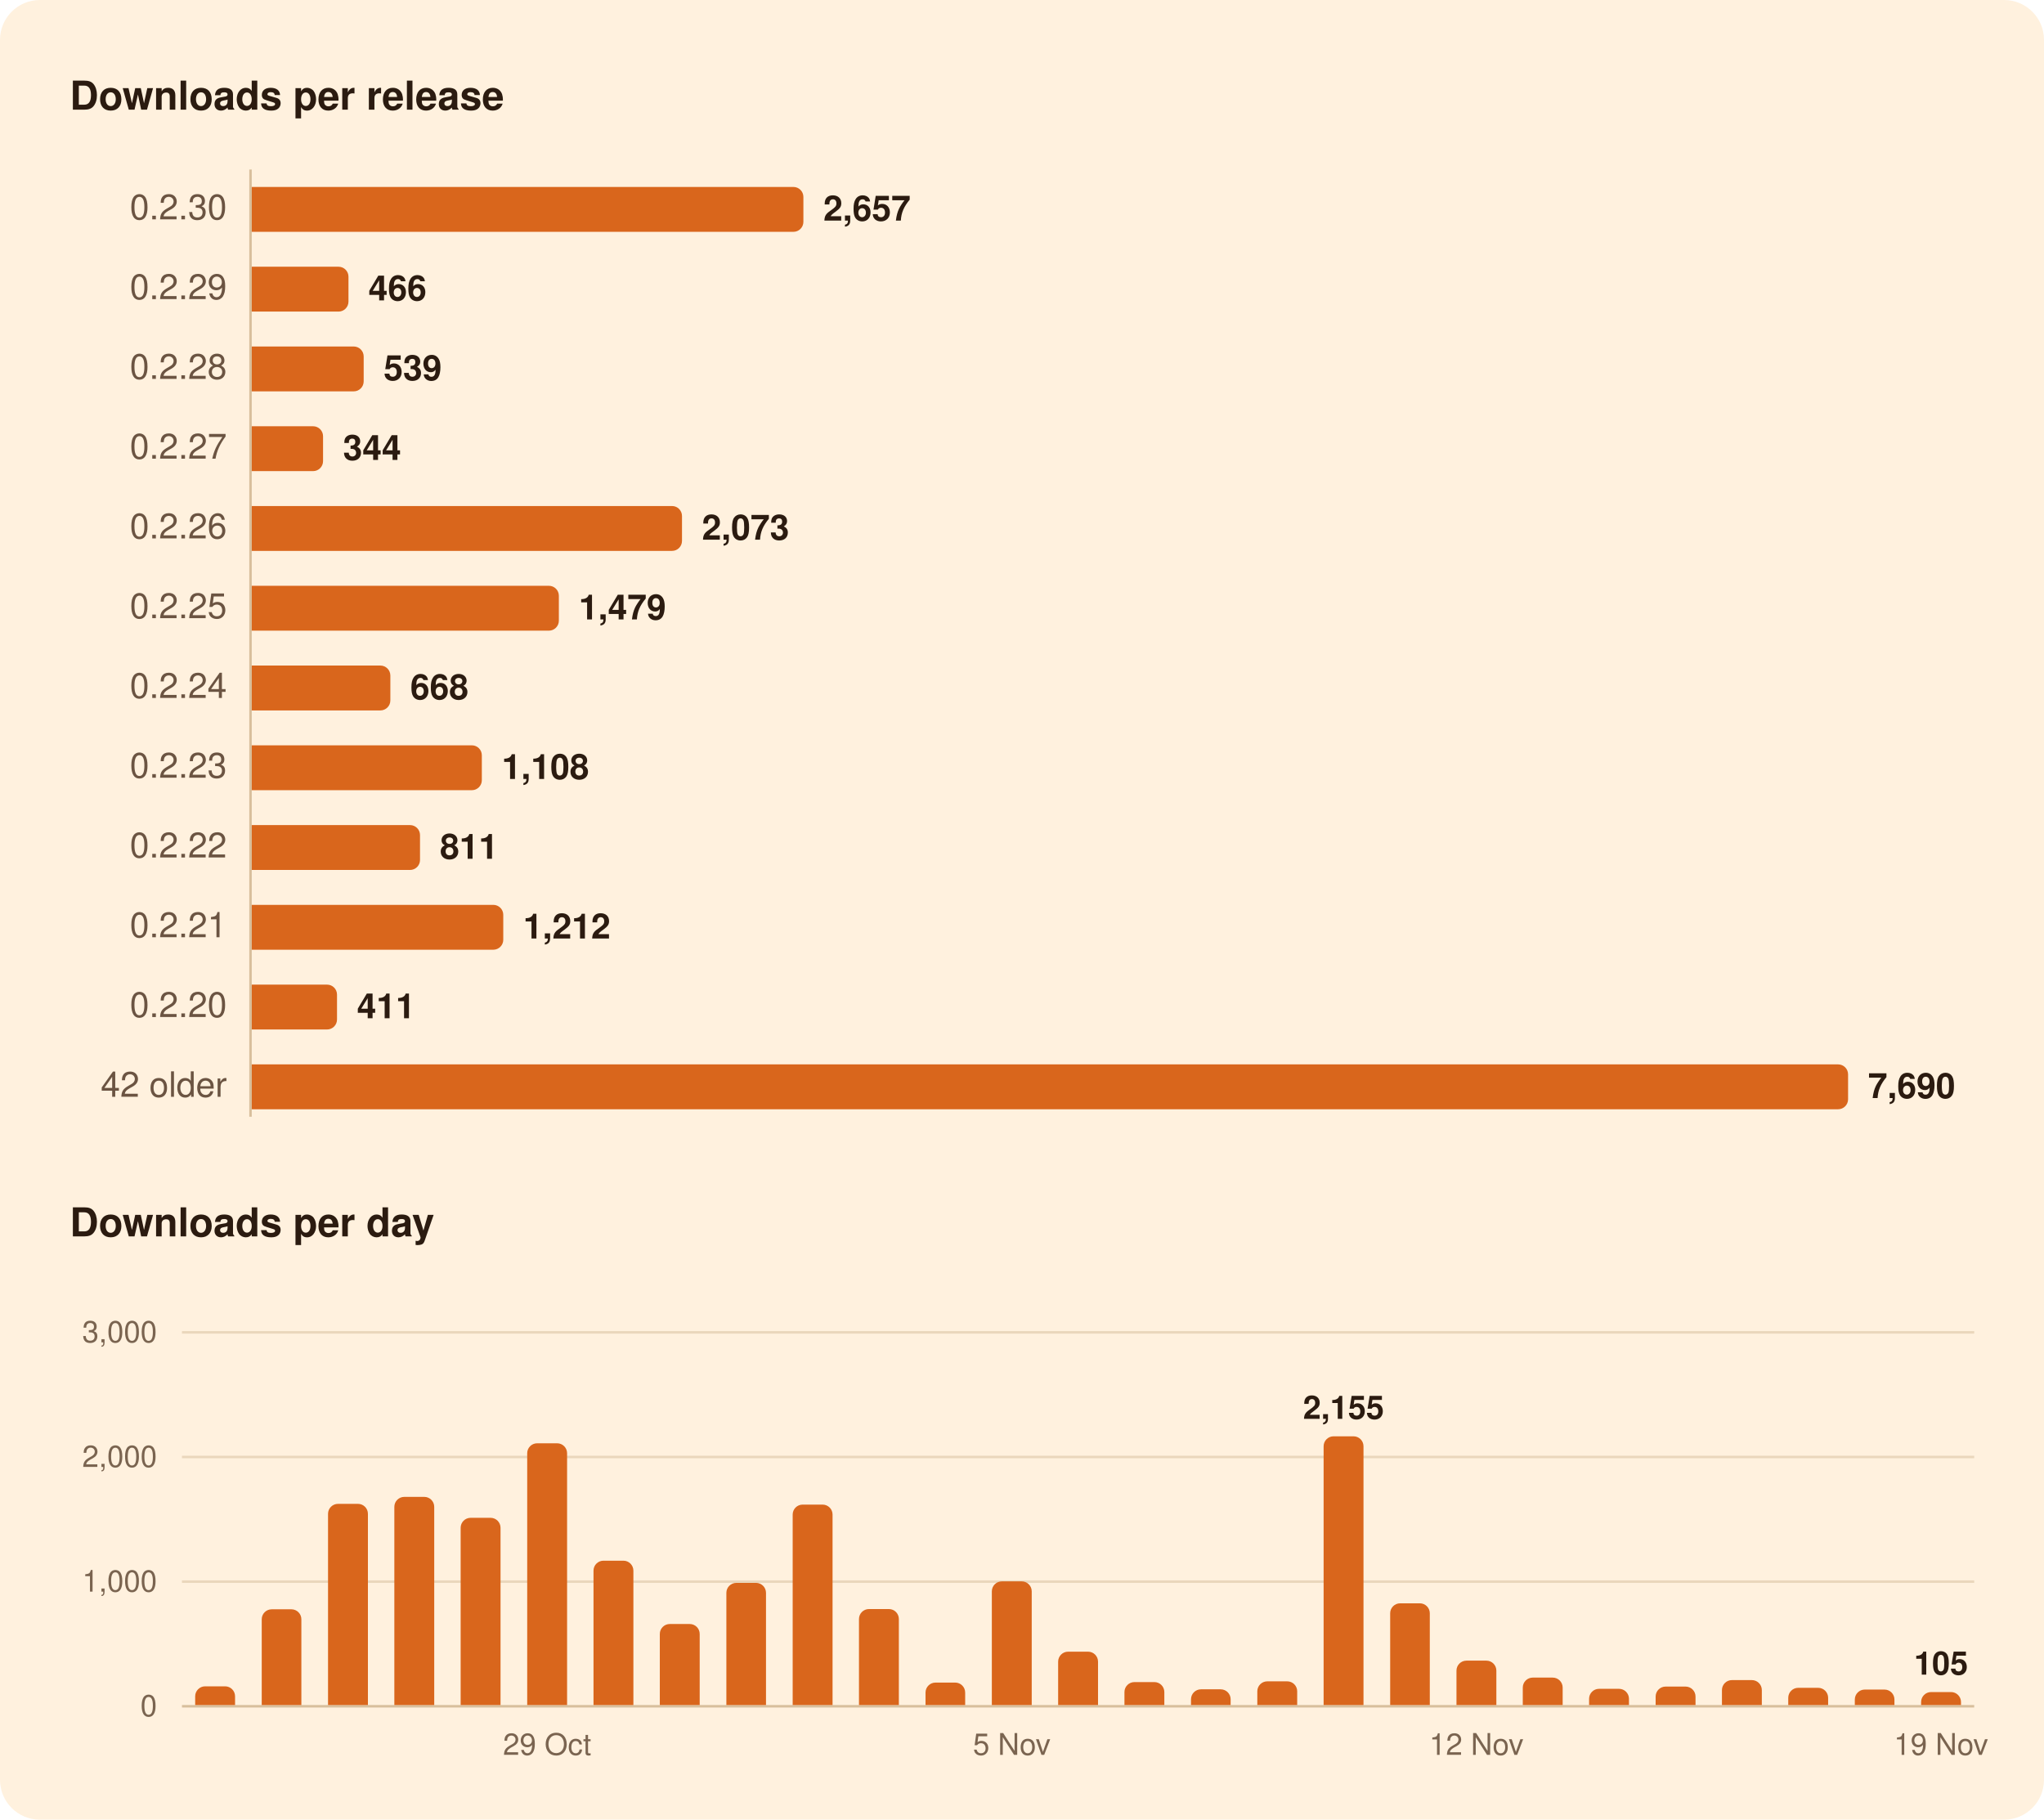
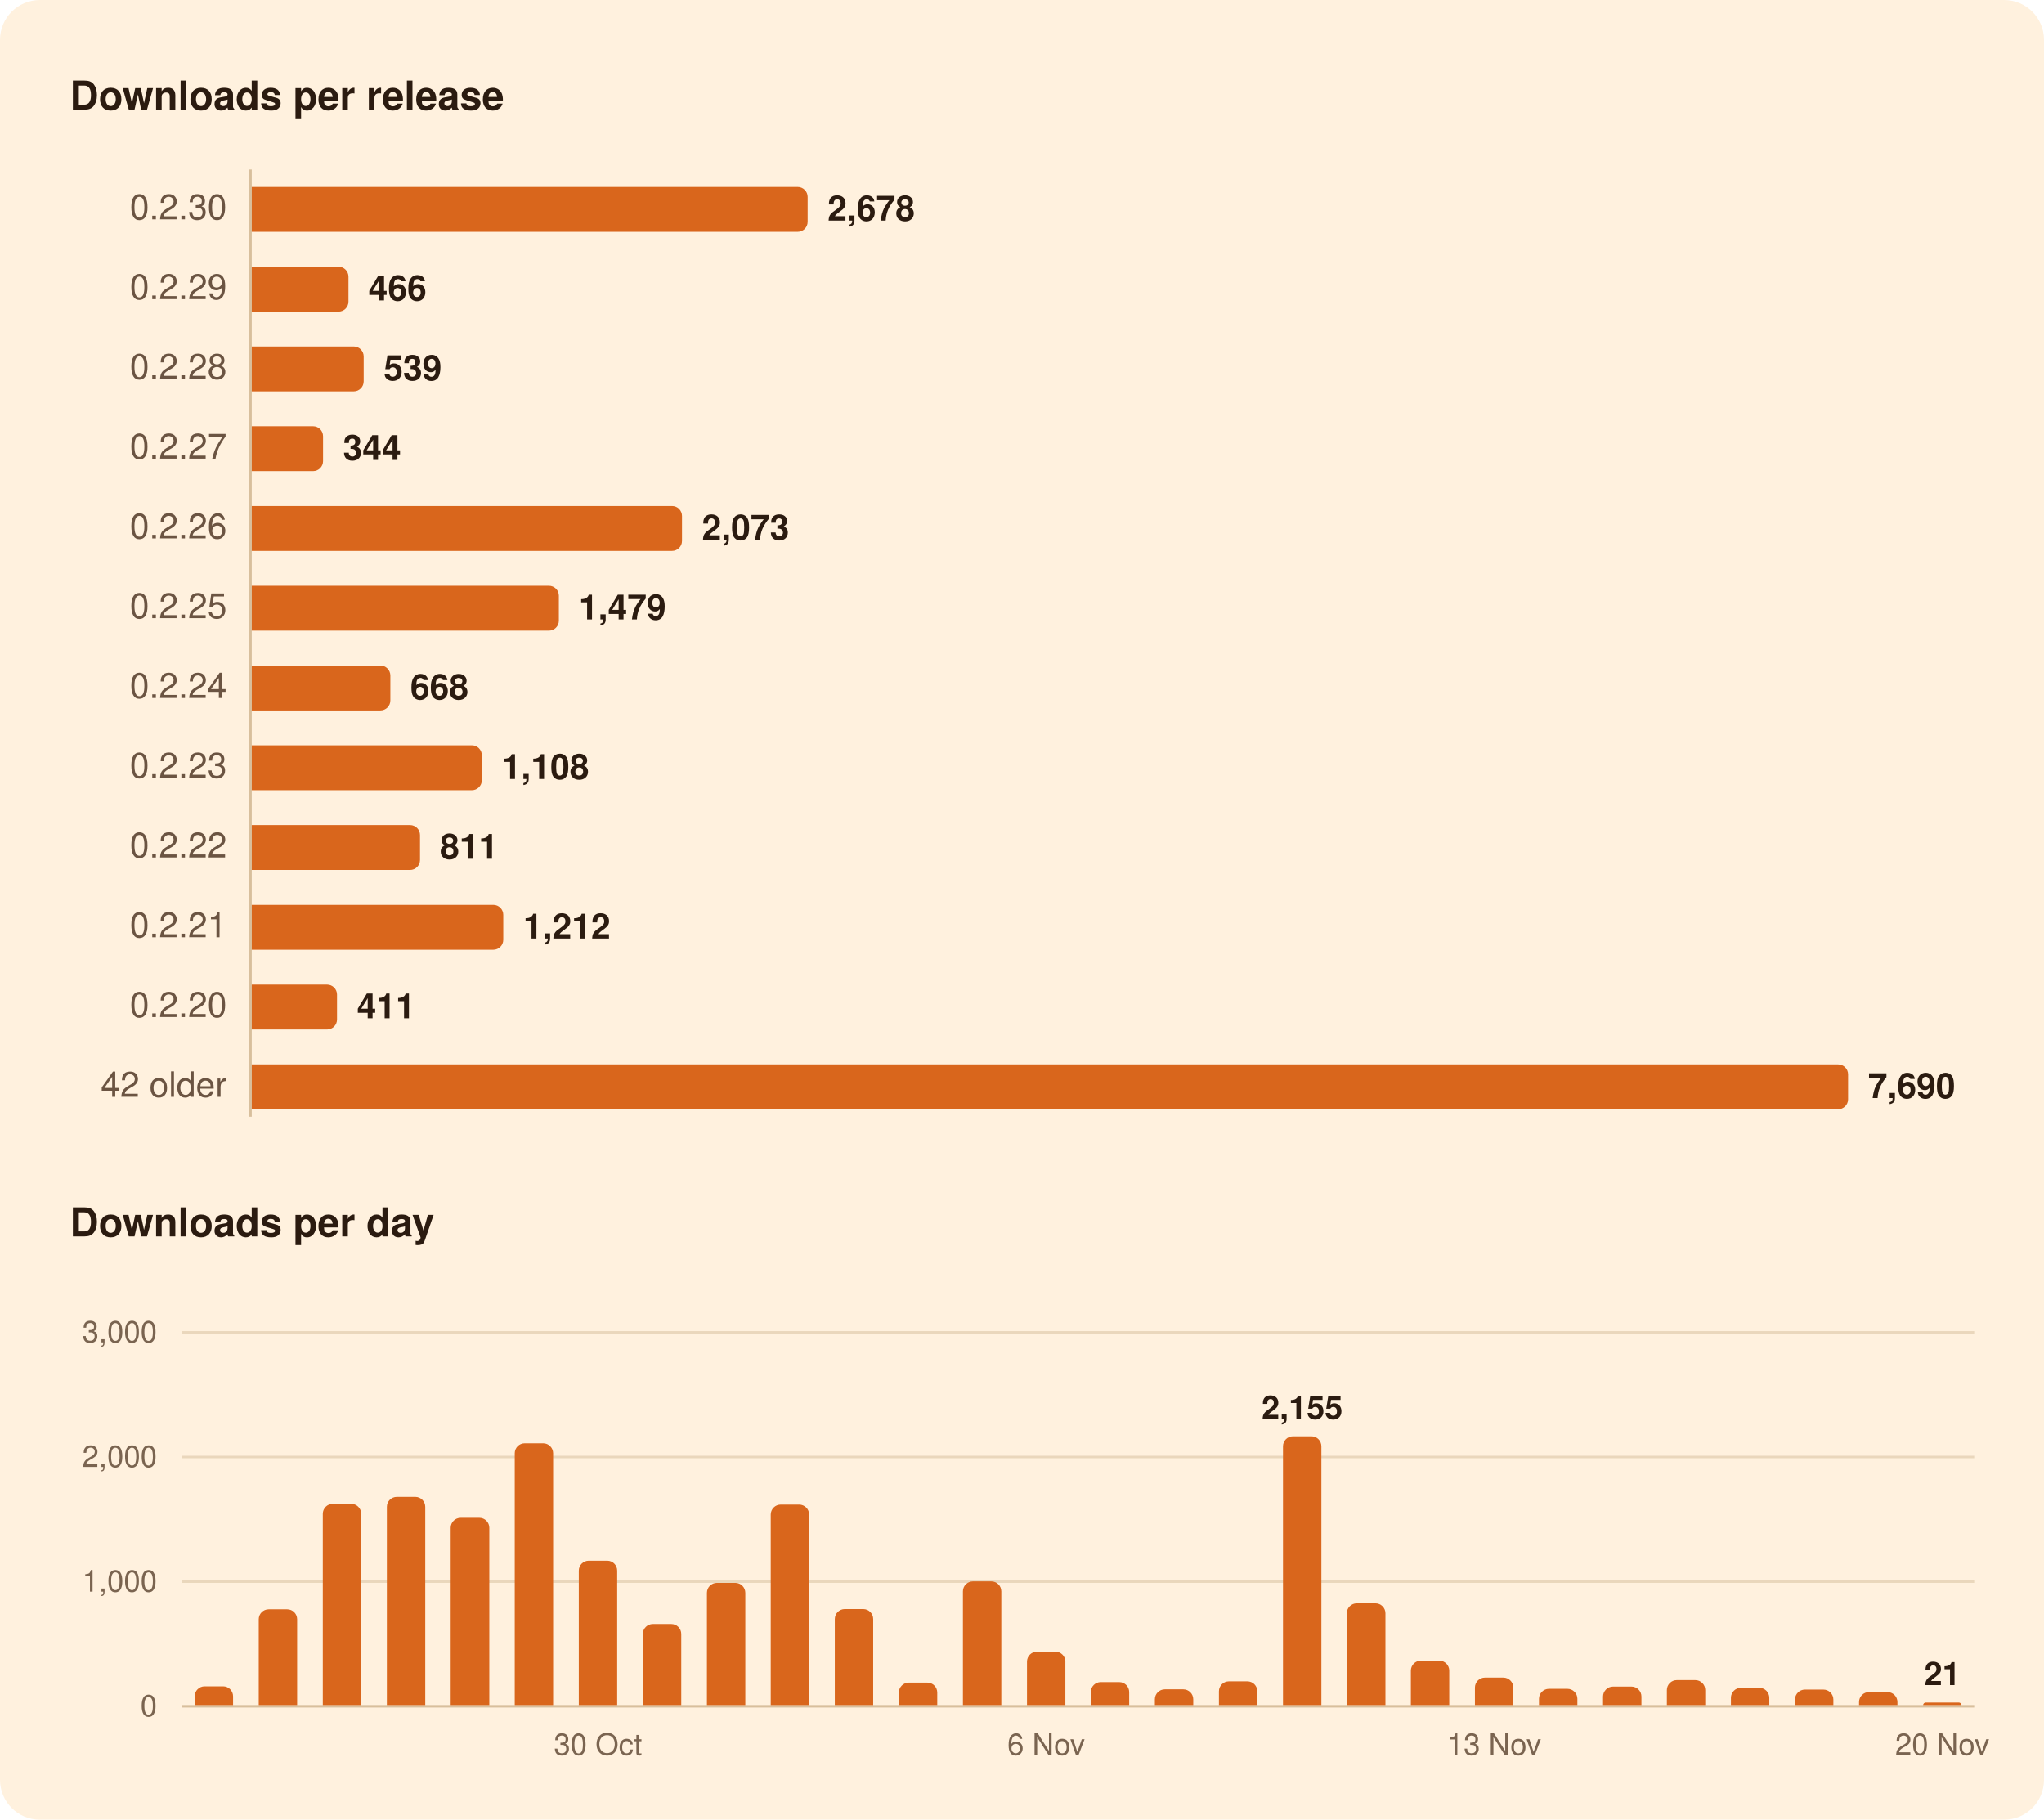
<svg xmlns="http://www.w3.org/2000/svg" width="820" height="730" viewBox="0 0 820 730" role="img" aria-labelledby="title">
  <rect width="820" height="730" rx="16" fill="#FFF1DE" />
  <g font-family="-apple-system, BlinkMacSystemFont, 'Segoe UI', system-ui, Helvetica, Arial, sans-serif">
    <path d="M100.5,68.0L100.5,448.0" stroke="#D8BF9C" stroke-width="1" />
    <path d="M73.0,634.5L792.0,634.5" stroke="#EAD7BC" stroke-width="1" />
    <path d="M73.0,584.5L792.0,584.5" stroke="#EAD7BC" stroke-width="1" />
    <path d="M73.0,534.5L792.0,534.5" stroke="#EAD7BC" stroke-width="1" />
    <path d="M73.0,684.5L792.0,684.5" stroke="#D8BF9C" stroke-width="1" />
-     <path d="M101.0,75.0H318.3A4.0,4.0 0 0 1 322.3,79.0V89.0A4.0,4.0 0 0 1 318.3,93.0H101.0Z" fill="#D9661C" />
+     <path d="M101.0,75.0H320.0A4.0,4.0 0 0 1 324.0,79.0V89.0A4.0,4.0 0 0 1 320.0,93.0H101.0Z" fill="#D9661C" />
    <path d="M101.0,107.0H135.8A4.0,4.0 0 0 1 139.8,111.0V121.0A4.0,4.0 0 0 1 135.8,125.0H101.0Z" fill="#D9661C" />
    <path d="M101.0,139.0H141.9A4.0,4.0 0 0 1 145.9,143.0V153.0A4.0,4.0 0 0 1 141.9,157.0H101.0Z" fill="#D9661C" />
    <path d="M101.0,171.0H125.6A4.0,4.0 0 0 1 129.6,175.0V185.0A4.0,4.0 0 0 1 125.6,189.0H101.0Z" fill="#D9661C" />
    <path d="M101.0,203.0H269.6A4.0,4.0 0 0 1 273.6,207.0V217.0A4.0,4.0 0 0 1 269.6,221.0H101.0Z" fill="#D9661C" />
    <path d="M101.0,235.0H220.2A4.0,4.0 0 0 1 224.2,239.0V249.0A4.0,4.0 0 0 1 220.2,253.0H101.0Z" fill="#D9661C" />
    <path d="M101.0,267.0H152.6A4.0,4.0 0 0 1 156.6,271.0V281.0A4.0,4.0 0 0 1 152.6,285.0H101.0Z" fill="#D9661C" />
    <path d="M101.0,299.0H189.3A4.0,4.0 0 0 1 193.3,303.0V313.0A4.0,4.0 0 0 1 189.3,317.0H101.0Z" fill="#D9661C" />
    <path d="M101.0,331.0H164.5A4.0,4.0 0 0 1 168.5,335.0V345.0A4.0,4.0 0 0 1 164.5,349.0H101.0Z" fill="#D9661C" />
    <path d="M101.0,363.0H197.9A4.0,4.0 0 0 1 201.9,367.0V377.0A4.0,4.0 0 0 1 197.9,381.0H101.0Z" fill="#D9661C" />
    <path d="M101.0,395.0H131.2A4.0,4.0 0 0 1 135.2,399.0V409.0A4.0,4.0 0 0 1 131.2,413.0H101.0Z" fill="#D9661C" />
    <path d="M101.0,427.0H737.4A4.0,4.0 0 0 1 741.4,431.0V441.0A4.0,4.0 0 0 1 737.4,445.0H101.0Z" fill="#D9661C" />
-     <path d="M78.3,684.0V680.5A4.0,4.0 0 0 1 82.3,676.5H90.3A4.0,4.0 0 0 1 94.3,680.5V684.0Z" fill="#D9661C" />
-     <path d="M105.0,684.0V649.6A4.0,4.0 0 0 1 109.0,645.6H116.9A4.0,4.0 0 0 1 120.9,649.6V684.0Z" fill="#D9661C" />
-     <path d="M131.6,684.0V607.3A4.0,4.0 0 0 1 135.6,603.3H143.6A4.0,4.0 0 0 1 147.6,607.3V684.0Z" fill="#D9661C" />
-     <path d="M158.2,684.0V604.5A4.0,4.0 0 0 1 162.2,600.5H170.2A4.0,4.0 0 0 1 174.2,604.5V684.0Z" fill="#D9661C" />
-     <path d="M184.8,684.0V612.9A4.0,4.0 0 0 1 188.8,608.9H196.8A4.0,4.0 0 0 1 200.8,612.9V684.0Z" fill="#D9661C" />
-     <path d="M211.5,684.0V583.0A4.0,4.0 0 0 1 215.5,579.0H223.5A4.0,4.0 0 0 1 227.5,583.0V684.0Z" fill="#D9661C" />
-     <path d="M238.1,684.0V630.1A4.0,4.0 0 0 1 242.1,626.1H250.1A4.0,4.0 0 0 1 254.1,630.1V684.0Z" fill="#D9661C" />
-     <path d="M264.7,684.0V655.5A4.0,4.0 0 0 1 268.7,651.5H276.7A4.0,4.0 0 0 1 280.7,655.5V684.0Z" fill="#D9661C" />
-     <path d="M291.4,684.0V639.0A4.0,4.0 0 0 1 295.4,635.0H303.3A4.0,4.0 0 0 1 307.3,639.0V684.0Z" fill="#D9661C" />
-     <path d="M318.0,684.0V607.6A4.0,4.0 0 0 1 322.0,603.6H330.0A4.0,4.0 0 0 1 334.0,607.6V684.0Z" fill="#D9661C" />
-     <path d="M344.6,684.0V649.5A4.0,4.0 0 0 1 348.6,645.5H356.6A4.0,4.0 0 0 1 360.6,649.5V684.0Z" fill="#D9661C" />
-     <path d="M371.3,684.0V679.0A4.0,4.0 0 0 1 375.3,675.0H383.2A4.0,4.0 0 0 1 387.2,679.0V684.0Z" fill="#D9661C" />
-     <path d="M397.9,684.0V638.4A4.0,4.0 0 0 1 401.9,634.4H409.9A4.0,4.0 0 0 1 413.9,638.4V684.0Z" fill="#D9661C" />
-     <path d="M424.5,684.0V666.6A4.0,4.0 0 0 1 428.5,662.6H436.5A4.0,4.0 0 0 1 440.5,666.6V684.0Z" fill="#D9661C" />
-     <path d="M451.1,684.0V678.8A4.0,4.0 0 0 1 455.1,674.8H463.1A4.0,4.0 0 0 1 467.1,678.8V684.0Z" fill="#D9661C" />
-     <path d="M477.8,684.0V681.7A4.0,4.0 0 0 1 481.8,677.7H489.7A4.0,4.0 0 0 1 493.7,681.7V684.0Z" fill="#D9661C" />
-     <path d="M504.4,684.0V678.5A4.0,4.0 0 0 1 508.4,674.5H516.4A4.0,4.0 0 0 1 520.4,678.5V684.0Z" fill="#D9661C" />
-     <path d="M531.0,684.0V580.2A4.0,4.0 0 0 1 535.0,576.2H543.0A4.0,4.0 0 0 1 547.0,580.2V684.0Z" fill="#D9661C" />
-     <path d="M557.7,684.0V647.2A4.0,4.0 0 0 1 561.7,643.2H569.6A4.0,4.0 0 0 1 573.6,647.2V684.0Z" fill="#D9661C" />
-     <path d="M584.3,684.0V670.2A4.0,4.0 0 0 1 588.3,666.2H596.3A4.0,4.0 0 0 1 600.3,670.2V684.0Z" fill="#D9661C" />
-     <path d="M610.9,684.0V677.0A4.0,4.0 0 0 1 614.9,673.0H622.9A4.0,4.0 0 0 1 626.9,677.0V684.0Z" fill="#D9661C" />
-     <path d="M637.5,684.0V681.5A4.0,4.0 0 0 1 641.5,677.5H649.5A4.0,4.0 0 0 1 653.5,681.5V684.0Z" fill="#D9661C" />
-     <path d="M664.2,684.0V680.6A4.0,4.0 0 0 1 668.2,676.6H676.2A4.0,4.0 0 0 1 680.2,680.6V684.0Z" fill="#D9661C" />
-     <path d="M690.8,684.0V678.0A4.0,4.0 0 0 1 694.8,674.0H702.8A4.0,4.0 0 0 1 706.8,678.0V684.0Z" fill="#D9661C" />
-     <path d="M717.4,684.0V681.1A4.0,4.0 0 0 1 721.4,677.1H729.4A4.0,4.0 0 0 1 733.4,681.1V684.0Z" fill="#D9661C" />
-     <path d="M744.1,684.0V681.8A4.0,4.0 0 0 1 748.1,677.8H756.0A4.0,4.0 0 0 1 760.0,681.8V684.0Z" fill="#D9661C" />
-     <path d="M770.7,684.0V682.8A4.0,4.0 0 0 1 774.7,678.8H782.7A4.0,4.0 0 0 1 786.7,682.8V684.0Z" fill="#D9661C" />
+     <path d="M78.1,684.0V680.5A4.0,4.0 0 0 1 82.1,676.5H89.5A4.0,4.0 0 0 1 93.5,680.5V684.0Z" fill="#D9661C" />
+     <path d="M103.8,684.0V649.6A4.0,4.0 0 0 1 107.8,645.6H115.2A4.0,4.0 0 0 1 119.2,649.6V684.0Z" fill="#D9661C" />
+     <path d="M129.5,684.0V607.3A4.0,4.0 0 0 1 133.5,603.3H140.9A4.0,4.0 0 0 1 144.9,607.3V684.0Z" fill="#D9661C" />
+     <path d="M155.2,684.0V604.5A4.0,4.0 0 0 1 159.2,600.5H166.6A4.0,4.0 0 0 1 170.6,604.5V684.0Z" fill="#D9661C" />
+     <path d="M180.8,684.0V612.9A4.0,4.0 0 0 1 184.8,608.9H192.3A4.0,4.0 0 0 1 196.3,612.9V684.0Z" fill="#D9661C" />
+     <path d="M206.5,684.0V583.0A4.0,4.0 0 0 1 210.5,579.0H217.9A4.0,4.0 0 0 1 221.9,583.0V684.0Z" fill="#D9661C" />
+     <path d="M232.2,684.0V630.1A4.0,4.0 0 0 1 236.2,626.1H243.6A4.0,4.0 0 0 1 247.6,630.1V684.0Z" fill="#D9661C" />
+     <path d="M257.9,684.0V655.5A4.0,4.0 0 0 1 261.9,651.5H269.3A4.0,4.0 0 0 1 273.3,655.5V684.0Z" fill="#D9661C" />
+     <path d="M283.6,684.0V639.0A4.0,4.0 0 0 1 287.6,635.0H295.0A4.0,4.0 0 0 1 299.0,639.0V684.0Z" fill="#D9661C" />
+     <path d="M309.2,684.0V607.6A4.0,4.0 0 0 1 313.2,603.6H320.6A4.0,4.0 0 0 1 324.6,607.6V684.0Z" fill="#D9661C" />
+     <path d="M334.9,684.0V649.5A4.0,4.0 0 0 1 338.9,645.5H346.3A4.0,4.0 0 0 1 350.3,649.5V684.0Z" fill="#D9661C" />
+     <path d="M360.6,684.0V679.0A4.0,4.0 0 0 1 364.6,675.0H372.0A4.0,4.0 0 0 1 376.0,679.0V684.0Z" fill="#D9661C" />
+     <path d="M386.3,684.0V638.4A4.0,4.0 0 0 1 390.3,634.4H397.7A4.0,4.0 0 0 1 401.7,638.4V684.0Z" fill="#D9661C" />
+     <path d="M412.0,684.0V666.6A4.0,4.0 0 0 1 416.0,662.6H423.4A4.0,4.0 0 0 1 427.4,666.6V684.0Z" fill="#D9661C" />
+     <path d="M437.6,684.0V678.8A4.0,4.0 0 0 1 441.6,674.8H449.0A4.0,4.0 0 0 1 453.0,678.8V684.0Z" fill="#D9661C" />
+     <path d="M463.3,684.0V681.7A4.0,4.0 0 0 1 467.3,677.7H474.7A4.0,4.0 0 0 1 478.7,681.7V684.0Z" fill="#D9661C" />
+     <path d="M489.0,684.0V678.5A4.0,4.0 0 0 1 493.0,674.5H500.4A4.0,4.0 0 0 1 504.4,678.5V684.0Z" fill="#D9661C" />
+     <path d="M514.7,684.0V580.2A4.0,4.0 0 0 1 518.7,576.2H526.1A4.0,4.0 0 0 1 530.1,580.2V684.0Z" fill="#D9661C" />
+     <path d="M540.3,684.0V647.2A4.0,4.0 0 0 1 544.3,643.2H551.8A4.0,4.0 0 0 1 555.8,647.2V684.0Z" fill="#D9661C" />
+     <path d="M566.0,684.0V670.2A4.0,4.0 0 0 1 570.0,666.2H577.4A4.0,4.0 0 0 1 581.4,670.2V684.0Z" fill="#D9661C" />
+     <path d="M591.7,684.0V677.0A4.0,4.0 0 0 1 595.7,673.0H603.1A4.0,4.0 0 0 1 607.1,677.0V684.0Z" fill="#D9661C" />
+     <path d="M617.4,684.0V681.5A4.0,4.0 0 0 1 621.4,677.5H628.8A4.0,4.0 0 0 1 632.8,681.5V684.0Z" fill="#D9661C" />
+     <path d="M643.1,684.0V680.6A4.0,4.0 0 0 1 647.1,676.6H654.5A4.0,4.0 0 0 1 658.5,680.6V684.0Z" fill="#D9661C" />
+     <path d="M668.7,684.0V678.0A4.0,4.0 0 0 1 672.7,674.0H680.1A4.0,4.0 0 0 1 684.1,678.0V684.0Z" fill="#D9661C" />
+     <path d="M694.4,684.0V681.1A4.0,4.0 0 0 1 698.4,677.1H705.8A4.0,4.0 0 0 1 709.8,681.1V684.0Z" fill="#D9661C" />
+     <path d="M720.1,684.0V681.8A4.0,4.0 0 0 1 724.1,677.8H731.5A4.0,4.0 0 0 1 735.5,681.8V684.0Z" fill="#D9661C" />
+     <path d="M745.8,684.0V682.8A4.0,4.0 0 0 1 749.8,678.8H757.2A4.0,4.0 0 0 1 761.2,682.8V684.0Z" fill="#D9661C" />
+     <path d="M771.5,684.0V684.0A1.1,1.1 0 0 1 772.5,683.0H785.8A1.1,1.1 0 0 1 786.9,684.0V684.0Z" fill="#D9661C" />
    <text x="28.0" y="44.0" font-size="16" fill="#2B1B10" font-weight="600">Downloads per release</text>
    <text x="91.0" y="88.0" font-size="14" fill="#6B5442" text-anchor="end" style="font-variant-numeric: tabular-nums">0.2.30</text>
-     <text x="330.3" y="88.5" font-size="14" fill="#2B1B10" font-weight="600">2,657</text>
+     <text x="332.0" y="88.5" font-size="14" fill="#2B1B10" font-weight="600">2,678</text>
    <text x="91.0" y="120.0" font-size="14" fill="#6B5442" text-anchor="end" style="font-variant-numeric: tabular-nums">0.2.29</text>
    <text x="147.8" y="120.5" font-size="14" fill="#2B1B10" font-weight="600">466</text>
    <text x="91.0" y="152.0" font-size="14" fill="#6B5442" text-anchor="end" style="font-variant-numeric: tabular-nums">0.2.28</text>
    <text x="153.9" y="152.5" font-size="14" fill="#2B1B10" font-weight="600">539</text>
    <text x="91.0" y="184.0" font-size="14" fill="#6B5442" text-anchor="end" style="font-variant-numeric: tabular-nums">0.2.27</text>
    <text x="137.6" y="184.5" font-size="14" fill="#2B1B10" font-weight="600">344</text>
    <text x="91.0" y="216.0" font-size="14" fill="#6B5442" text-anchor="end" style="font-variant-numeric: tabular-nums">0.2.26</text>
    <text x="281.6" y="216.5" font-size="14" fill="#2B1B10" font-weight="600">2,073</text>
    <text x="91.0" y="248.0" font-size="14" fill="#6B5442" text-anchor="end" style="font-variant-numeric: tabular-nums">0.2.25</text>
    <text x="232.2" y="248.5" font-size="14" fill="#2B1B10" font-weight="600">1,479</text>
    <text x="91.0" y="280.0" font-size="14" fill="#6B5442" text-anchor="end" style="font-variant-numeric: tabular-nums">0.2.24</text>
    <text x="164.6" y="280.5" font-size="14" fill="#2B1B10" font-weight="600">668</text>
    <text x="91.0" y="312.0" font-size="14" fill="#6B5442" text-anchor="end" style="font-variant-numeric: tabular-nums">0.2.23</text>
    <text x="201.3" y="312.5" font-size="14" fill="#2B1B10" font-weight="600">1,108</text>
    <text x="91.0" y="344.0" font-size="14" fill="#6B5442" text-anchor="end" style="font-variant-numeric: tabular-nums">0.2.22</text>
    <text x="176.5" y="344.5" font-size="14" fill="#2B1B10" font-weight="600">811</text>
    <text x="91.0" y="376.0" font-size="14" fill="#6B5442" text-anchor="end" style="font-variant-numeric: tabular-nums">0.2.21</text>
    <text x="209.9" y="376.5" font-size="14" fill="#2B1B10" font-weight="600">1,212</text>
    <text x="91.0" y="408.0" font-size="14" fill="#6B5442" text-anchor="end" style="font-variant-numeric: tabular-nums">0.2.20</text>
    <text x="143.2" y="408.5" font-size="14" fill="#2B1B10" font-weight="600">411</text>
    <text x="91.0" y="440.0" font-size="14" fill="#6B5442" text-anchor="end" style="font-variant-numeric: tabular-nums">42 older</text>
    <text x="749.4" y="440.5" font-size="14" fill="#2B1B10" font-weight="600">7,690</text>
    <text x="28.0" y="496.0" font-size="16" fill="#2B1B10" font-weight="600">Downloads per day</text>
-     <text x="778.7" y="671.8" font-size="13" fill="#2B1B10" font-weight="600" text-anchor="middle">105</text>
-     <text x="539.0" y="569.2" font-size="13" fill="#2B1B10" font-weight="600" text-anchor="middle">2,155</text>
+     <text x="779.2" y="676.0" font-size="13" fill="#2B1B10" font-weight="600" text-anchor="middle">21</text>
+     <text x="522.4" y="569.2" font-size="13" fill="#2B1B10" font-weight="600" text-anchor="middle">2,155</text>
    <text x="63.0" y="688.5" font-size="12" fill="#7A6450" text-anchor="end" style="font-variant-numeric: tabular-nums">0</text>
    <text x="63.0" y="638.5" font-size="12" fill="#7A6450" text-anchor="end" style="font-variant-numeric: tabular-nums">1,000</text>
    <text x="63.0" y="588.5" font-size="12" fill="#7A6450" text-anchor="end" style="font-variant-numeric: tabular-nums">2,000</text>
    <text x="63.0" y="538.5" font-size="12" fill="#7A6450" text-anchor="end" style="font-variant-numeric: tabular-nums">3,000</text>
-     <text x="778.7" y="704.0" font-size="12" fill="#7A6450" text-anchor="middle">19 Nov</text>
-     <text x="592.3" y="704.0" font-size="12" fill="#7A6450" text-anchor="middle">12 Nov</text>
-     <text x="405.9" y="704.0" font-size="12" fill="#7A6450" text-anchor="middle">5 Nov</text>
-     <text x="219.5" y="704.0" font-size="12" fill="#7A6450" text-anchor="middle">29 Oct</text>
+     <text x="779.2" y="704.0" font-size="12" fill="#7A6450" text-anchor="middle">20 Nov</text>
+     <text x="599.4" y="704.0" font-size="12" fill="#7A6450" text-anchor="middle">13 Nov</text>
+     <text x="419.7" y="704.0" font-size="12" fill="#7A6450" text-anchor="middle">6 Nov</text>
+     <text x="239.9" y="704.0" font-size="12" fill="#7A6450" text-anchor="middle">30 Oct</text>
  </g>
</svg>
